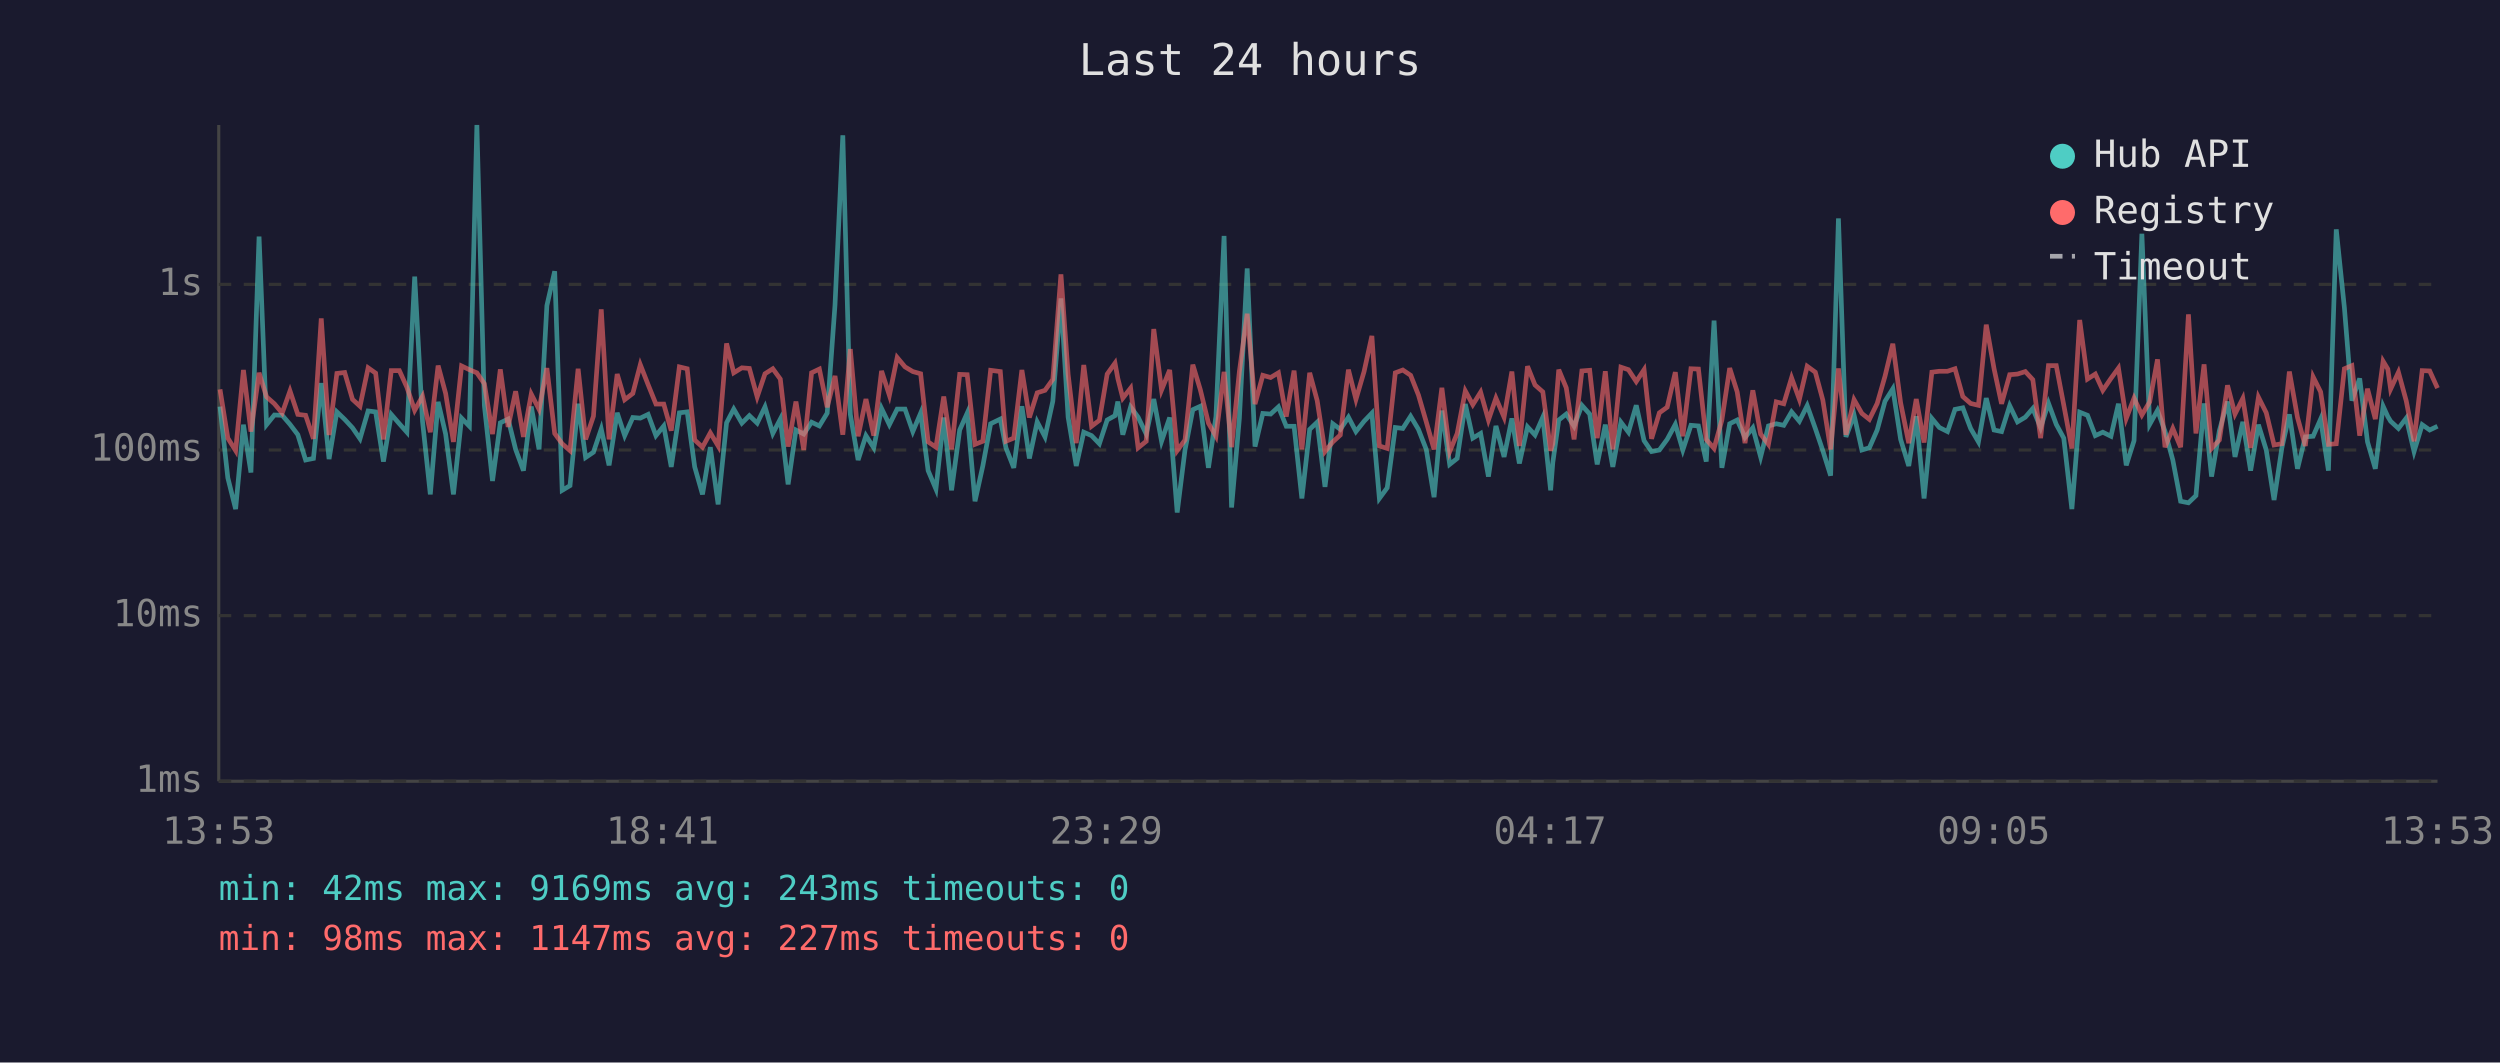
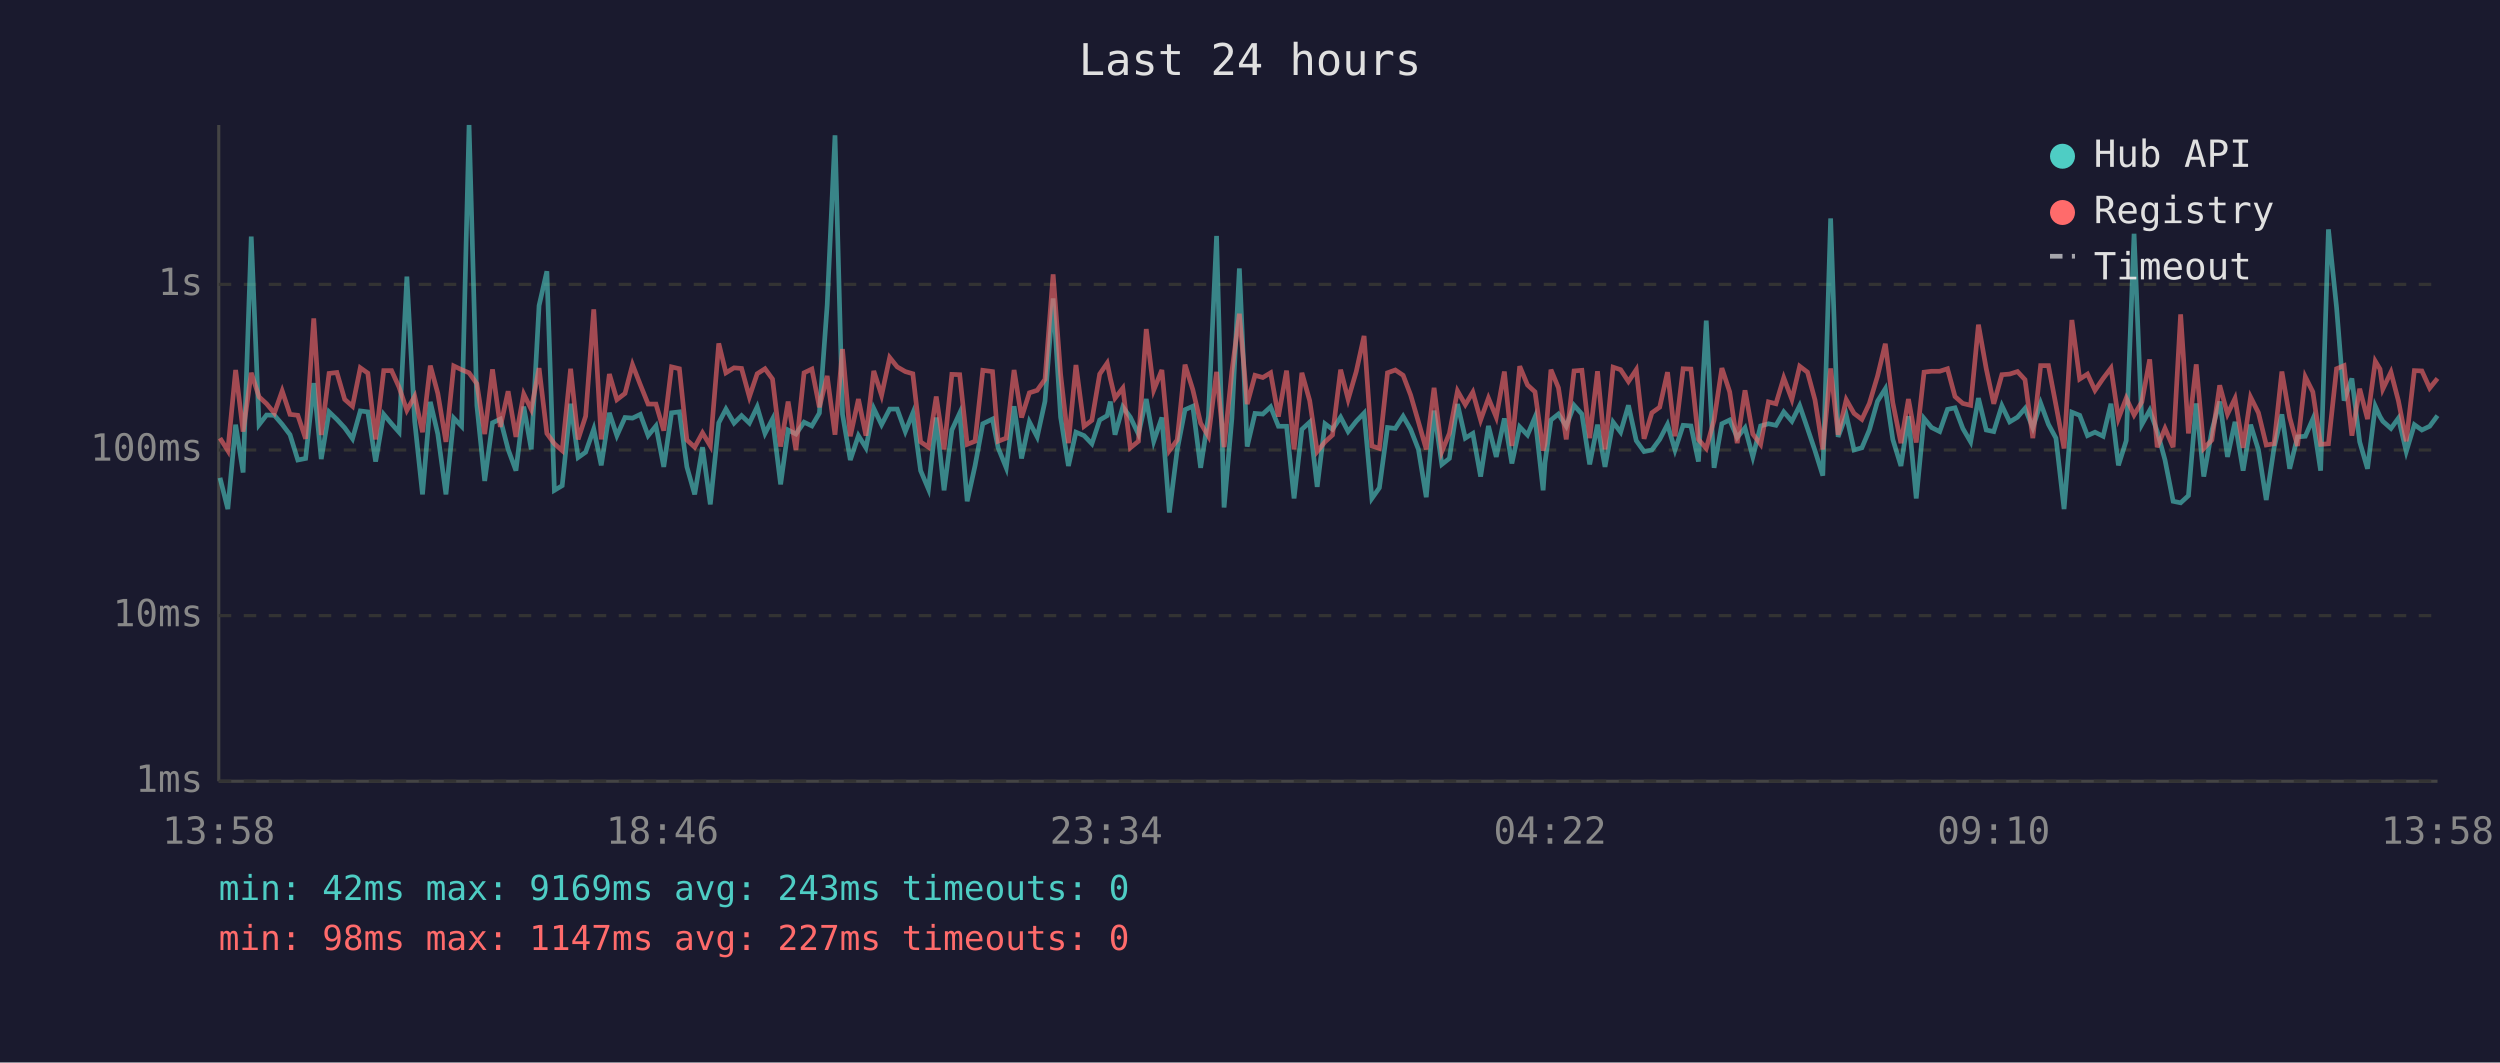
<svg xmlns="http://www.w3.org/2000/svg" viewBox="0 0 800 340" font-family="monospace" font-size="12">
  <rect width="800" height="340" fill="#1a1a2e" />
  <text x="400" y="24" fill="#e0e0e0" font-size="14" text-anchor="middle">Last 24 hours</text>
  <line x1="70" y1="40" x2="70" y2="250" stroke="#444" stroke-width="1" />
  <line x1="70" y1="250" x2="780" y2="250" stroke="#444" stroke-width="1" />
  <line x1="70" y1="250" x2="780" y2="250" stroke="#333" stroke-width="1" stroke-dasharray="4" />
  <text x="65" y="250" fill="#888" text-anchor="end" dominant-baseline="middle">1ms</text>
  <line x1="70" y1="197" x2="780" y2="197" stroke="#333" stroke-width="1" stroke-dasharray="4" />
  <text x="65" y="197" fill="#888" text-anchor="end" dominant-baseline="middle">10ms</text>
  <line x1="70" y1="144" x2="780" y2="144" stroke="#333" stroke-width="1" stroke-dasharray="4" />
  <text x="65" y="144" fill="#888" text-anchor="end" dominant-baseline="middle">100ms</text>
  <line x1="70" y1="91" x2="780" y2="91" stroke="#333" stroke-width="1" stroke-dasharray="4" />
  <text x="65" y="91" fill="#888" text-anchor="end" dominant-baseline="middle">1s</text>
-   <text x="70" y="270" fill="#888" text-anchor="middle">13:53</text>
-   <text x="212" y="270" fill="#888" text-anchor="middle">18:41</text>
-   <text x="354" y="270" fill="#888" text-anchor="middle">23:29</text>
-   <text x="496" y="270" fill="#888" text-anchor="middle">04:17</text>
-   <text x="638" y="270" fill="#888" text-anchor="middle">09:05</text>
-   <text x="780" y="270" fill="#888" text-anchor="middle">13:53</text>
-   <polyline points="70.4,130.1 72.9,152.9 75.4,162.9 77.9,135.9 80.3,151.2 82.9,75.7 85.3,135.9 87.8,132.8 90.3,132.9 92.8,135.8 95.3,139.1 97.8,147.2 100.3,146.7 102.8,122.6 105.3,146.9 107.8,131.8 110.3,134.2 112.8,136.9 115.2,140.4 117.8,131.5 120.2,131.8 122.7,147.7 125.2,132.6 127.8,135.6 130.2,138.3 132.7,88.5 135.2,134.8 137.7,158.2 140.2,128.6 142.6,138.9 145.1,158.2 147.7,133.8 150.2,136.4 152.6,40.0 155.0,129.8 157.6,153.9 160.1,135.3 162.6,134.1 165.0,143.8 167.5,150.6 170.0,130.1 172.5,143.8 175.0,97.8 177.5,86.8 179.9,156.9 182.4,155.4 185.0,129.2 187.4,146.4 189.9,144.7 192.4,137.3 194.9,148.9 197.5,132.1 199.9,139.4 202.5,133.6 204.9,133.8 207.4,132.6 209.9,139.4 212.4,136.3 214.8,149.4 217.4,132.1 219.9,131.8 222.3,149.4 224.8,158.2 227.3,143.1 229.8,161.4 232.5,135.3 234.8,130.9 237.4,135.4 239.8,133.0 242.3,135.4 244.8,130.2 247.3,138.7 249.7,134.1 252.2,155.0 254.7,137.6 257.2,138.9 259.7,135.1 262.2,136.3 264.7,132.2 267.2,97.6 269.7,43.3 272.1,132.6 274.6,147.2 277.1,139.4 279.6,143.3 282.1,130.7 284.6,135.9 287.1,130.9 289.6,130.9 292.1,138.1 294.6,132.2 297.0,150.6 299.5,156.5 302.0,133.6 304.5,156.9 307.1,137.6 309.5,132.2 312.0,160.4 314.5,149.1 317.0,135.6 320.1,134.1 321.9,143.3 324.4,149.7 327.0,130.0 329.4,146.7 331.9,135.0 334.4,139.8 336.9,128.4 339.5,95.5 341.8,133.5 344.4,149.1 346.8,138.3 349.3,139.4 351.8,142.0 354.3,134.4 356.8,133.0 357.7,128.5 359.3,139.1 361.8,130.2 364.2,133.5 366.8,138.9 369.2,127.7 371.7,141.2 374.3,133.6 376.7,164.0 379.2,144.0 381.7,131.1 384.1,130.0 386.7,149.7 389.1,133.3 391.7,75.5 394.1,162.4 396.6,133.9 399.1,85.9 401.6,142.9 404.1,132.3 406.6,132.5 409.1,130.2 411.6,136.4 414.1,136.4 416.6,159.5 419.1,137.4 421.5,135.1 424.0,155.8 426.5,135.6 428.9,137.4 431.5,133.5 433.9,138.1 436.5,134.8 439.0,132.2 441.4,159.5 443.9,156.1 446.5,136.8 448.9,137.1 451.4,133.2 453.9,137.4 456.4,143.8 458.9,159.1 461.4,131.4 463.9,148.6 466.3,146.7 468.9,129.3 471.3,140.2 473.8,138.7 476.3,152.5 478.7,136.3 481.3,146.2 483.8,133.9 486.2,148.3 488.8,136.6 491.2,139.2 493.7,133.5 496.2,156.9 496.9,148.0 498.8,134.4 501.2,132.5 503.7,136.4 506.2,129.7 508.7,132.5 511.1,148.6 513.7,135.9 516.1,149.4 518.7,135.1 521.1,138.3 523.6,129.7 526.1,141.0 528.5,144.5 531.0,144.0 533.5,140.6 536.1,135.8 538.5,144.0 541.1,136.1 543.5,136.3 546.0,147.7 548.5,102.6 551.0,149.7 553.5,135.6 555.9,134.4 558.4,140.0 560.9,136.9 563.4,146.2 565.9,136.3 568.4,135.6 570.8,136.1 573.3,131.8 575.8,134.8 578.3,129.8 580.9,137.1 583.3,144.2 585.8,152.2 588.3,69.9 590.7,139.8 593.3,132.8 595.8,144.0 598.2,143.3 600.7,137.6 603.2,128.4 605.7,124.4 608.2,140.6 610.8,149.1 613.2,133.2 615.7,159.5 618.2,133.9 620.6,136.8 623.2,138.1 625.6,131.0 628.1,130.5 630.6,137.1 633.1,141.4 635.6,127.4 638.1,137.6 640.5,138.1 643.1,129.8 645.6,135.0 648.1,133.5 650.5,130.7 653.0,136.9 655.5,129.0 658.0,135.8 660.4,140.2 663.0,162.9 665.5,131.9 668.0,132.9 670.5,139.4 672.9,138.3 675.5,139.6 677.9,129.2 680.4,148.9 682.9,141.0 685.4,74.8 687.9,135.8 690.4,131.3 692.8,138.0 695.3,147.2 697.8,160.4 700.3,160.9 702.7,158.6 705.3,129.1 707.7,152.5 710.2,137.8 712.8,128.5 715.2,146.2 717.7,135.0 720.2,150.6 722.7,135.9 725.2,144.0 727.7,160.0 730.2,143.3 732.6,132.6 735.2,150.0 737.7,139.8 740.2,139.6 742.6,134.1 745.1,150.6 747.6,73.4 750.2,98.4 752.6,128.2 755.1,121.1 757.6,141.4 760.1,150.0 762.6,130.0 764.1,133.3 765.0,134.8 767.5,137.1 770.0,133.8 772.5,144.5 775.1,135.9 777.5,137.6 780.0,136.4" fill="none" stroke="#4ecdc4" stroke-width="1.5" opacity="0.6" />
-   <polyline points="70.4,124.6 72.9,140.2 75.4,144.2 77.9,118.4 80.3,138.1 82.9,119.3 85.3,127.0 87.8,129.2 90.3,132.2 92.8,125.1 95.3,132.6 97.8,132.9 100.3,140.4 102.8,101.9 105.3,139.2 107.8,119.5 110.3,119.2 112.8,127.8 115.2,130.0 117.8,117.7 120.2,119.4 122.7,140.6 125.2,118.6 127.8,118.6 130.2,123.9 132.7,131.3 135.2,126.8 137.7,138.3 140.2,117.0 142.6,125.9 145.1,141.4 147.7,117.1 150.2,118.3 152.6,119.3 155.0,122.8 157.6,138.9 160.1,118.2 162.6,136.6 165.0,125.2 167.5,139.8 170.0,126.1 172.5,131.0 175.0,117.8 177.5,138.7 179.9,142.0 182.4,144.2 185.0,118.0 187.4,140.6 189.9,133.2 192.4,99.0 194.9,140.6 197.5,119.7 199.9,127.9 202.5,125.9 204.9,116.7 207.4,123.1 209.9,129.3 212.4,129.3 214.8,137.8 217.4,117.4 219.9,118.0 222.3,140.8 224.8,143.1 227.3,138.5 229.8,142.7 232.5,109.9 234.8,119.3 237.4,117.7 239.8,117.9 242.3,127.0 244.8,119.6 247.3,118.0 249.7,121.3 252.2,142.9 254.7,128.5 257.2,144.0 259.7,119.3 262.2,118.1 264.7,130.3 267.2,120.3 269.7,139.1 272.1,111.7 274.6,139.6 277.1,127.7 279.6,139.4 282.1,118.7 284.6,126.5 287.1,114.4 289.6,117.4 292.1,118.9 294.6,119.6 297.0,141.4 299.5,143.1 302.0,126.9 304.5,143.8 307.1,119.8 309.5,119.9 312.0,142.2 314.5,141.2 317.0,118.5 320.1,118.9 321.9,141.2 324.4,140.2 327.0,118.4 329.4,133.6 331.9,125.7 334.4,124.9 336.9,121.4 339.5,87.8 341.8,119.8 344.4,141.8 346.8,116.8 349.3,136.4 351.8,134.5 354.3,119.7 356.8,116.2 357.7,121.1 359.3,127.4 361.8,124.2 364.2,143.3 366.8,141.2 369.2,105.3 371.7,124.8 374.3,118.4 376.7,144.2 379.2,140.8 381.7,116.7 384.1,124.7 386.7,135.4 389.1,139.6 391.7,119.0 394.1,143.1 396.6,118.9 399.1,100.4 401.6,129.3 404.1,120.1 406.6,120.8 409.1,119.3 411.6,133.3 414.1,118.6 416.6,143.8 419.1,119.3 421.5,128.2 424.0,144.5 426.5,141.4 428.9,139.2 431.5,118.3 433.9,127.8 436.5,118.9 439.0,107.5 441.4,142.7 443.9,143.5 446.5,119.3 448.9,118.4 451.4,120.1 453.9,126.4 456.4,135.0 458.9,143.8 461.4,124.1 463.9,144.5 466.3,138.7 468.9,125.1 471.3,129.5 473.8,125.5 476.3,134.4 478.7,127.4 481.3,133.5 483.8,118.9 486.2,142.7 488.8,117.2 491.2,123.2 493.7,125.4 496.2,144.2 496.9,142.0 498.8,118.3 501.2,124.1 503.7,140.6 506.2,118.7 508.7,118.5 511.1,140.2 513.7,118.8 516.1,143.8 518.7,117.5 521.1,118.3 523.6,122.1 526.1,118.3 528.5,140.4 531.0,132.1 533.5,130.3 536.1,119.1 538.5,139.6 541.1,118.0 543.5,118.1 546.0,140.6 548.5,143.5 551.0,134.4 553.5,117.8 555.9,125.4 558.4,141.8 560.9,124.9 563.4,138.9 565.9,142.2 568.4,128.6 570.8,129.2 573.3,120.9 575.8,127.8 578.3,117.2 580.9,119.1 583.3,128.0 585.8,143.8 588.3,117.9 590.7,139.1 593.3,127.9 595.8,132.3 598.2,134.2 600.7,129.1 603.2,120.4 605.7,110.0 608.2,128.9 610.8,141.8 613.2,127.7 615.7,141.6 618.2,119.1 620.6,118.8 623.2,118.8 625.6,118.0 628.1,126.9 630.6,129.1 633.1,129.7 635.6,103.9 638.1,118.0 640.5,129.2 643.1,119.9 645.6,119.7 648.1,118.9 650.5,121.5 653.0,140.2 655.5,117.0 658.0,117.0 660.4,129.6 663.0,143.5 665.5,102.4 668.0,121.3 670.5,119.7 672.9,124.9 675.5,121.1 677.9,117.8 680.4,133.9 682.9,127.4 685.4,132.8 687.9,128.6 690.4,115.0 692.8,143.1 695.3,137.1 697.8,143.1 700.3,100.6 702.7,138.7 705.3,116.6 707.7,143.5 710.2,140.8 712.8,123.3 715.2,132.5 717.7,127.5 720.2,143.3 722.7,127.1 725.2,132.1 727.7,142.4 730.2,142.0 732.6,118.9 735.2,133.6 737.7,142.7 740.2,120.6 742.6,125.4 745.1,142.2 747.6,142.0 750.2,118.0 752.6,117.0 755.1,139.4 757.6,124.4 760.1,134.1 762.6,115.6 764.1,118.1 765.0,124.5 767.5,119.1 770.0,128.3 772.5,141.2 775.1,118.6 777.5,118.7 780.0,124.2" fill="none" stroke="#ff6b6b" stroke-width="1.5" opacity="0.6" />
+   <text x="70" y="270" fill="#888" text-anchor="middle">13:58</text>
+   <text x="212" y="270" fill="#888" text-anchor="middle">18:46</text>
+   <text x="354" y="270" fill="#888" text-anchor="middle">23:34</text>
+   <text x="496" y="270" fill="#888" text-anchor="middle">04:22</text>
+   <text x="638" y="270" fill="#888" text-anchor="middle">09:10</text>
+   <text x="780" y="270" fill="#888" text-anchor="middle">13:58</text>
+   <polyline points="70.4,152.9 72.9,162.9 75.4,135.9 77.8,151.2 80.4,75.7 82.9,135.9 85.3,132.8 87.8,132.9 90.3,135.8 92.8,139.1 95.3,147.2 97.8,146.7 100.4,122.6 102.8,146.9 105.3,131.8 107.8,134.2 110.3,136.9 112.8,140.4 115.3,131.5 117.7,131.8 120.2,147.7 122.8,132.6 125.3,135.6 127.7,138.3 130.2,88.5 132.7,134.8 135.2,158.2 137.7,128.6 140.1,138.9 142.7,158.2 145.2,133.8 147.7,136.4 150.1,40.0 152.6,129.8 155.1,153.9 157.6,135.3 160.1,134.1 162.6,143.8 165.1,150.6 167.6,130.1 170.0,143.8 172.5,97.8 175.0,86.8 177.4,156.9 179.9,155.4 182.6,129.2 185.0,146.4 187.4,144.7 190.0,137.3 192.4,148.9 195.0,132.1 197.4,139.4 200.0,133.6 202.4,133.8 204.9,132.6 207.4,139.4 209.9,136.3 212.4,149.4 214.9,132.1 217.4,131.8 219.8,149.4 222.3,158.2 224.8,143.1 227.3,161.4 230.0,135.3 232.3,130.9 234.9,135.4 237.3,133.0 239.8,135.4 242.3,130.2 244.8,138.7 247.2,134.1 249.8,155.0 252.2,137.6 254.7,138.9 257.3,135.1 259.8,136.3 262.2,132.2 264.7,97.6 267.2,43.3 269.6,132.6 272.1,147.2 274.7,139.4 277.1,143.3 279.6,130.7 282.1,135.9 284.7,130.9 287.1,130.9 289.7,138.1 292.1,132.2 294.6,150.6 297.1,156.5 299.6,133.6 302.1,156.9 304.6,137.6 307.1,132.2 309.5,160.4 312.0,149.1 314.5,135.6 317.6,134.1 319.4,143.3 322.0,149.7 324.5,130.0 326.9,146.7 329.4,135.0 331.9,139.8 334.4,128.4 337.0,95.5 339.4,133.5 341.9,149.1 344.3,138.3 346.9,139.4 349.4,142.0 351.9,134.4 354.3,133.0 355.3,128.5 356.8,139.1 359.3,130.2 361.7,133.5 364.3,138.9 366.8,127.7 369.2,141.2 371.8,133.6 374.2,164.0 376.7,144.0 379.2,131.1 381.7,130.0 384.2,149.7 386.7,133.3 389.3,75.5 391.7,162.4 394.2,133.9 396.6,85.9 399.1,142.9 401.6,132.3 404.1,132.5 406.6,130.2 409.1,136.4 411.7,136.4 414.1,159.5 416.6,137.4 419.1,135.1 421.5,155.8 424.0,135.6 426.4,137.4 429.0,133.5 431.4,138.1 434.0,134.8 436.5,132.2 439.0,159.5 441.4,156.1 444.0,136.8 446.5,137.1 449.0,133.2 451.4,137.4 453.9,143.8 456.4,159.1 458.9,131.4 461.4,148.6 463.8,146.7 466.4,129.3 468.9,140.2 471.3,138.7 473.8,152.5 476.3,136.3 478.8,146.2 481.4,133.9 483.8,148.3 486.3,136.6 488.8,139.2 491.2,133.5 493.8,156.9 494.4,148.0 496.3,134.4 498.7,132.5 501.2,136.4 503.7,129.7 506.2,132.5 508.7,148.6 511.2,135.9 513.6,149.4 516.2,135.1 518.6,138.3 521.1,129.7 523.6,141.0 526.1,144.5 528.6,144.0 531.1,140.6 533.6,135.8 536.0,144.0 538.6,136.1 541.1,136.3 543.5,147.7 546.0,102.6 548.5,149.7 551.0,135.6 553.5,134.4 555.9,140.0 558.4,136.9 560.9,146.2 563.4,136.3 565.9,135.6 568.3,136.1 570.8,131.8 573.4,134.8 575.9,129.8 578.4,137.1 580.8,144.2 583.3,152.2 585.8,69.9 588.2,139.8 590.8,132.8 593.3,144.0 595.8,143.3 598.2,137.6 600.8,128.4 603.3,124.4 605.7,140.6 608.3,149.1 610.7,133.2 613.2,159.5 615.7,133.9 618.1,136.8 620.7,138.1 623.2,131.0 625.6,130.5 628.1,137.1 630.6,141.4 633.1,127.4 635.6,137.6 638.0,138.1 640.6,129.8 643.1,135.0 645.6,133.5 648.0,130.7 650.5,136.9 653.0,129.0 655.5,135.8 657.9,140.2 660.5,162.9 663.0,131.9 665.5,132.9 668.0,139.4 670.4,138.3 673.0,139.6 675.5,129.2 677.9,148.9 680.4,141.0 682.9,74.8 685.4,135.8 687.9,131.3 690.3,138.0 692.8,147.2 695.4,160.4 697.8,160.9 700.3,158.6 702.8,129.1 705.2,152.5 707.8,137.8 710.3,128.5 712.8,146.2 715.2,135.0 717.8,150.6 720.2,135.9 722.7,144.0 725.2,160.0 727.7,143.3 730.2,132.6 732.7,150.0 735.2,139.8 737.7,139.6 740.1,134.1 742.6,150.6 745.1,73.4 747.7,98.4 750.1,128.2 752.6,121.1 755.1,141.4 757.6,150.0 760.1,130.0 761.6,133.3 762.5,134.8 765.1,137.1 767.5,133.8 770.0,144.5 772.6,135.9 775.0,137.6 777.5,136.4 780.0,133.0" fill="none" stroke="#4ecdc4" stroke-width="1.5" opacity="0.6" />
+   <polyline points="70.4,140.2 72.9,144.2 75.4,118.4 77.8,138.1 80.4,119.3 82.9,127.0 85.3,129.2 87.8,132.2 90.3,125.1 92.8,132.6 95.3,132.9 97.8,140.4 100.4,101.9 102.8,139.2 105.3,119.5 107.8,119.2 110.3,127.8 112.8,130.0 115.3,117.7 117.7,119.4 120.2,140.6 122.8,118.6 125.3,118.6 127.7,123.9 130.2,131.3 132.7,126.8 135.2,138.3 137.7,117.0 140.1,125.9 142.7,141.4 145.2,117.1 147.7,118.3 150.1,119.3 152.6,122.8 155.1,138.9 157.6,118.2 160.1,136.6 162.6,125.2 165.1,139.8 167.6,126.1 170.0,131.0 172.5,117.8 175.0,138.7 177.4,142.0 179.9,144.2 182.6,118.0 185.0,140.6 187.4,133.2 190.0,99.0 192.4,140.6 195.0,119.7 197.4,127.9 200.0,125.9 202.4,116.7 204.9,123.1 207.4,129.3 209.9,129.3 212.4,137.8 214.9,117.4 217.4,118.0 219.8,140.8 222.3,143.1 224.8,138.5 227.3,142.7 230.0,109.9 232.3,119.3 234.9,117.7 237.3,117.9 239.8,127.0 242.3,119.6 244.8,118.0 247.2,121.3 249.8,142.9 252.2,128.5 254.7,144.0 257.3,119.3 259.8,118.1 262.2,130.3 264.7,120.3 267.2,139.1 269.6,111.7 272.1,139.6 274.7,127.7 277.1,139.4 279.6,118.7 282.1,126.5 284.7,114.4 287.1,117.4 289.7,118.9 292.1,119.6 294.6,141.4 297.1,143.1 299.6,126.9 302.1,143.8 304.6,119.8 307.1,119.9 309.5,142.2 312.0,141.2 314.5,118.5 317.6,118.9 319.4,141.2 322.0,140.2 324.5,118.4 326.9,133.6 329.4,125.7 331.9,124.9 334.4,121.4 337.0,87.8 339.4,119.8 341.9,141.8 344.3,116.8 346.9,136.4 349.4,134.5 351.9,119.7 354.3,116.2 355.3,121.1 356.8,127.4 359.3,124.2 361.7,143.3 364.3,141.2 366.8,105.3 369.2,124.8 371.8,118.4 374.2,144.2 376.7,140.8 379.2,116.7 381.7,124.7 384.2,135.4 386.7,139.6 389.3,119.0 391.7,143.1 394.2,118.9 396.6,100.4 399.1,129.3 401.6,120.1 404.1,120.8 406.6,119.3 409.1,133.3 411.7,118.6 414.1,143.8 416.6,119.3 419.1,128.2 421.5,144.5 424.0,141.4 426.4,139.2 429.0,118.3 431.4,127.8 434.0,118.9 436.5,107.5 439.0,142.7 441.4,143.5 444.0,119.3 446.5,118.4 449.0,120.1 451.4,126.4 453.9,135.0 456.4,143.8 458.9,124.1 461.4,144.5 463.8,138.7 466.4,125.1 468.9,129.5 471.3,125.5 473.8,134.4 476.3,127.4 478.8,133.5 481.4,118.9 483.8,142.7 486.3,117.2 488.8,123.2 491.2,125.4 493.8,144.2 494.4,142.0 496.3,118.3 498.7,124.1 501.2,140.6 503.7,118.7 506.2,118.5 508.7,140.2 511.2,118.8 513.6,143.8 516.2,117.5 518.6,118.3 521.1,122.1 523.6,118.3 526.1,140.4 528.6,132.1 531.1,130.3 533.6,119.1 536.0,139.6 538.6,118.0 541.1,118.1 543.5,140.6 546.0,143.5 548.5,134.4 551.0,117.8 553.5,125.4 555.9,141.8 558.4,124.9 560.9,138.9 563.4,142.2 565.9,128.6 568.3,129.2 570.8,120.9 573.4,127.8 575.9,117.2 578.4,119.1 580.8,128.0 583.3,143.8 585.8,117.9 588.2,139.1 590.8,127.9 593.3,132.3 595.8,134.2 598.2,129.1 600.8,120.4 603.3,110.0 605.7,128.9 608.3,141.8 610.7,127.7 613.2,141.6 615.7,119.1 618.1,118.8 620.7,118.8 623.2,118.0 625.6,126.9 628.1,129.1 630.6,129.7 633.1,103.9 635.6,118.0 638.0,129.2 640.6,119.9 643.1,119.7 645.6,118.9 648.0,121.5 650.5,140.2 653.0,117.0 655.5,117.0 657.9,129.6 660.5,143.5 663.0,102.4 665.5,121.3 668.0,119.7 670.4,124.9 673.0,121.1 675.5,117.8 677.9,133.9 680.4,127.4 682.9,132.8 685.4,128.6 687.9,115.0 690.3,143.1 692.8,137.1 695.4,143.1 697.8,100.6 700.3,138.7 702.8,116.6 705.2,143.5 707.8,140.8 710.3,123.3 712.8,132.5 715.2,127.5 717.8,143.3 720.2,127.1 722.7,132.1 725.2,142.4 727.7,142.0 730.2,118.9 732.7,133.6 735.2,142.7 737.7,120.6 740.1,125.4 742.6,142.2 745.1,142.0 747.7,118.0 750.1,117.0 752.6,139.4 755.1,124.4 757.6,134.1 760.1,115.6 761.6,118.1 762.5,124.5 765.1,119.1 767.5,128.3 770.0,141.2 772.6,118.6 775.0,118.7 777.5,124.2 780.0,121.1" fill="none" stroke="#ff6b6b" stroke-width="1.5" opacity="0.6" />
  <circle cx="660" cy="50" r="4" fill="#4ecdc4" />
  <text x="670" y="50" fill="#e0e0e0" dominant-baseline="middle">Hub API</text>
  <circle cx="660" cy="68" r="4" fill="#ff6b6b" />
  <text x="670" y="68" fill="#e0e0e0" dominant-baseline="middle">Registry</text>
  <line x1="656" y1="82" x2="664" y2="82" stroke="#e0e0e0" stroke-width="1.5" stroke-dasharray="4,3" opacity="0.7" />
  <text x="670" y="86" fill="#e0e0e0" dominant-baseline="middle">Timeout</text>
  <text x="70" y="288" fill="#4ecdc4" font-size="11">min: 42ms  max: 9169ms  avg: 243ms  timeouts: 0</text>
  <text x="70" y="304" fill="#ff6b6b" font-size="11">min: 98ms  max: 1147ms  avg: 227ms  timeouts: 0</text>
</svg>
